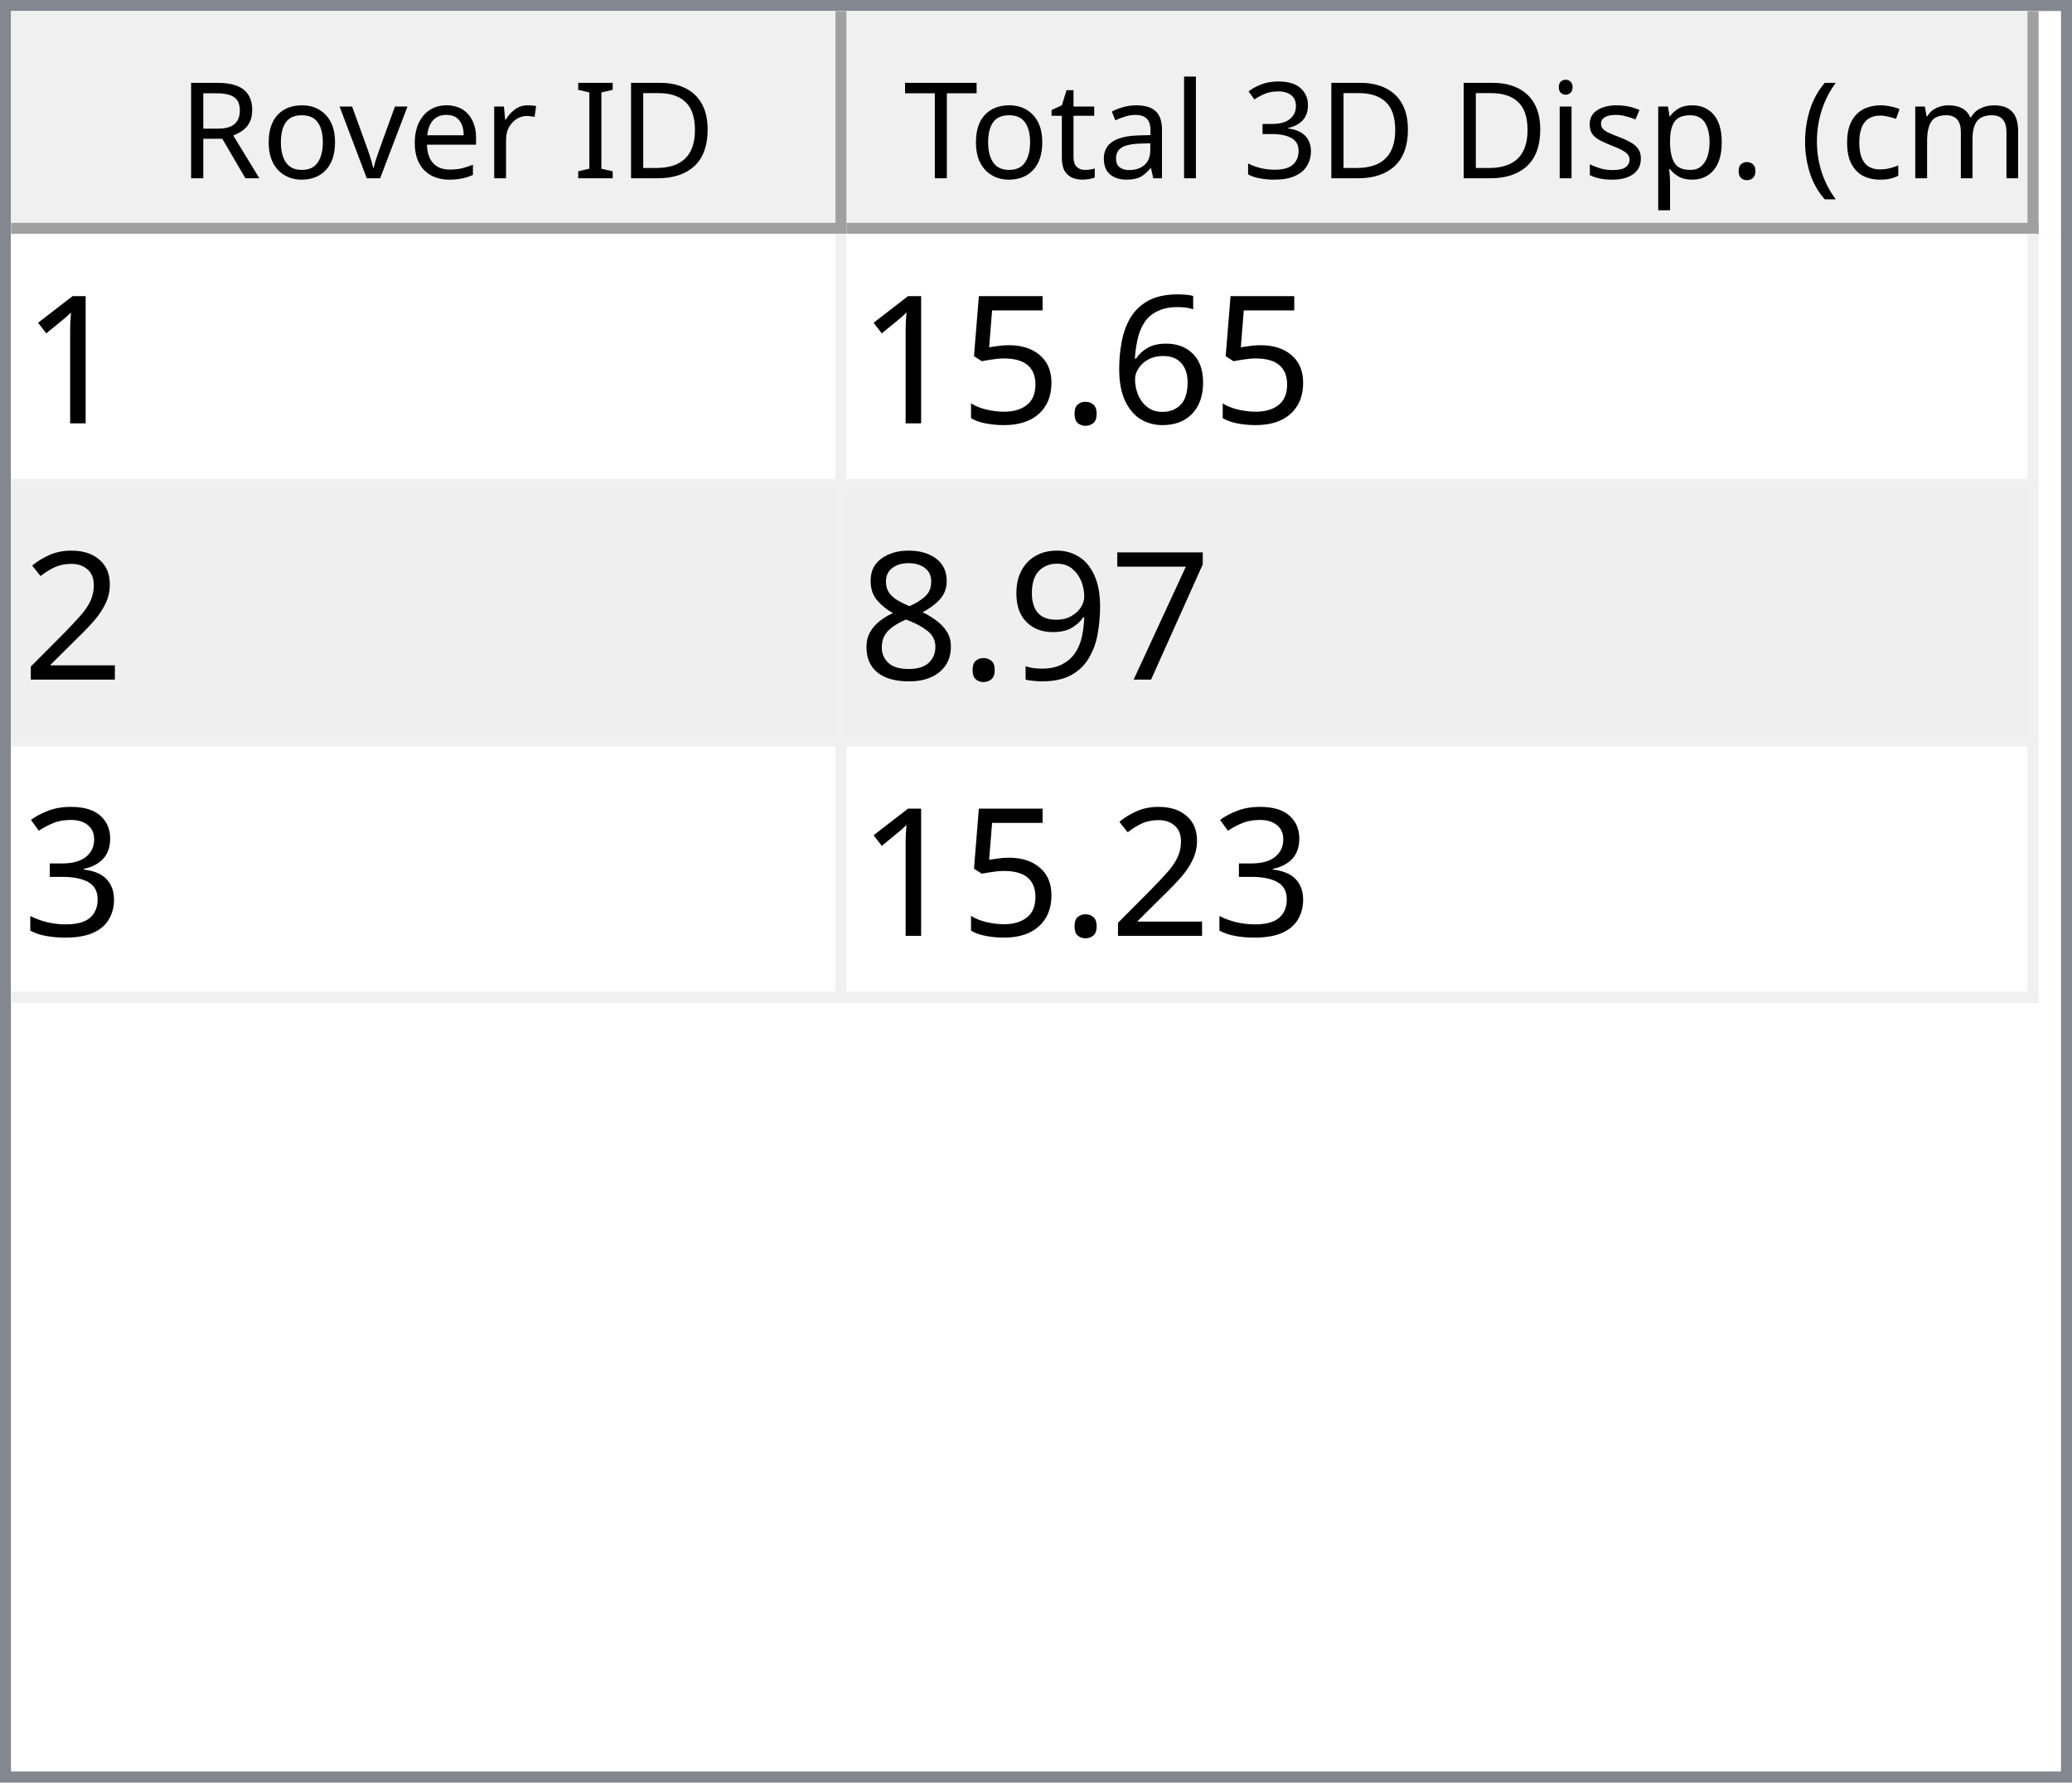
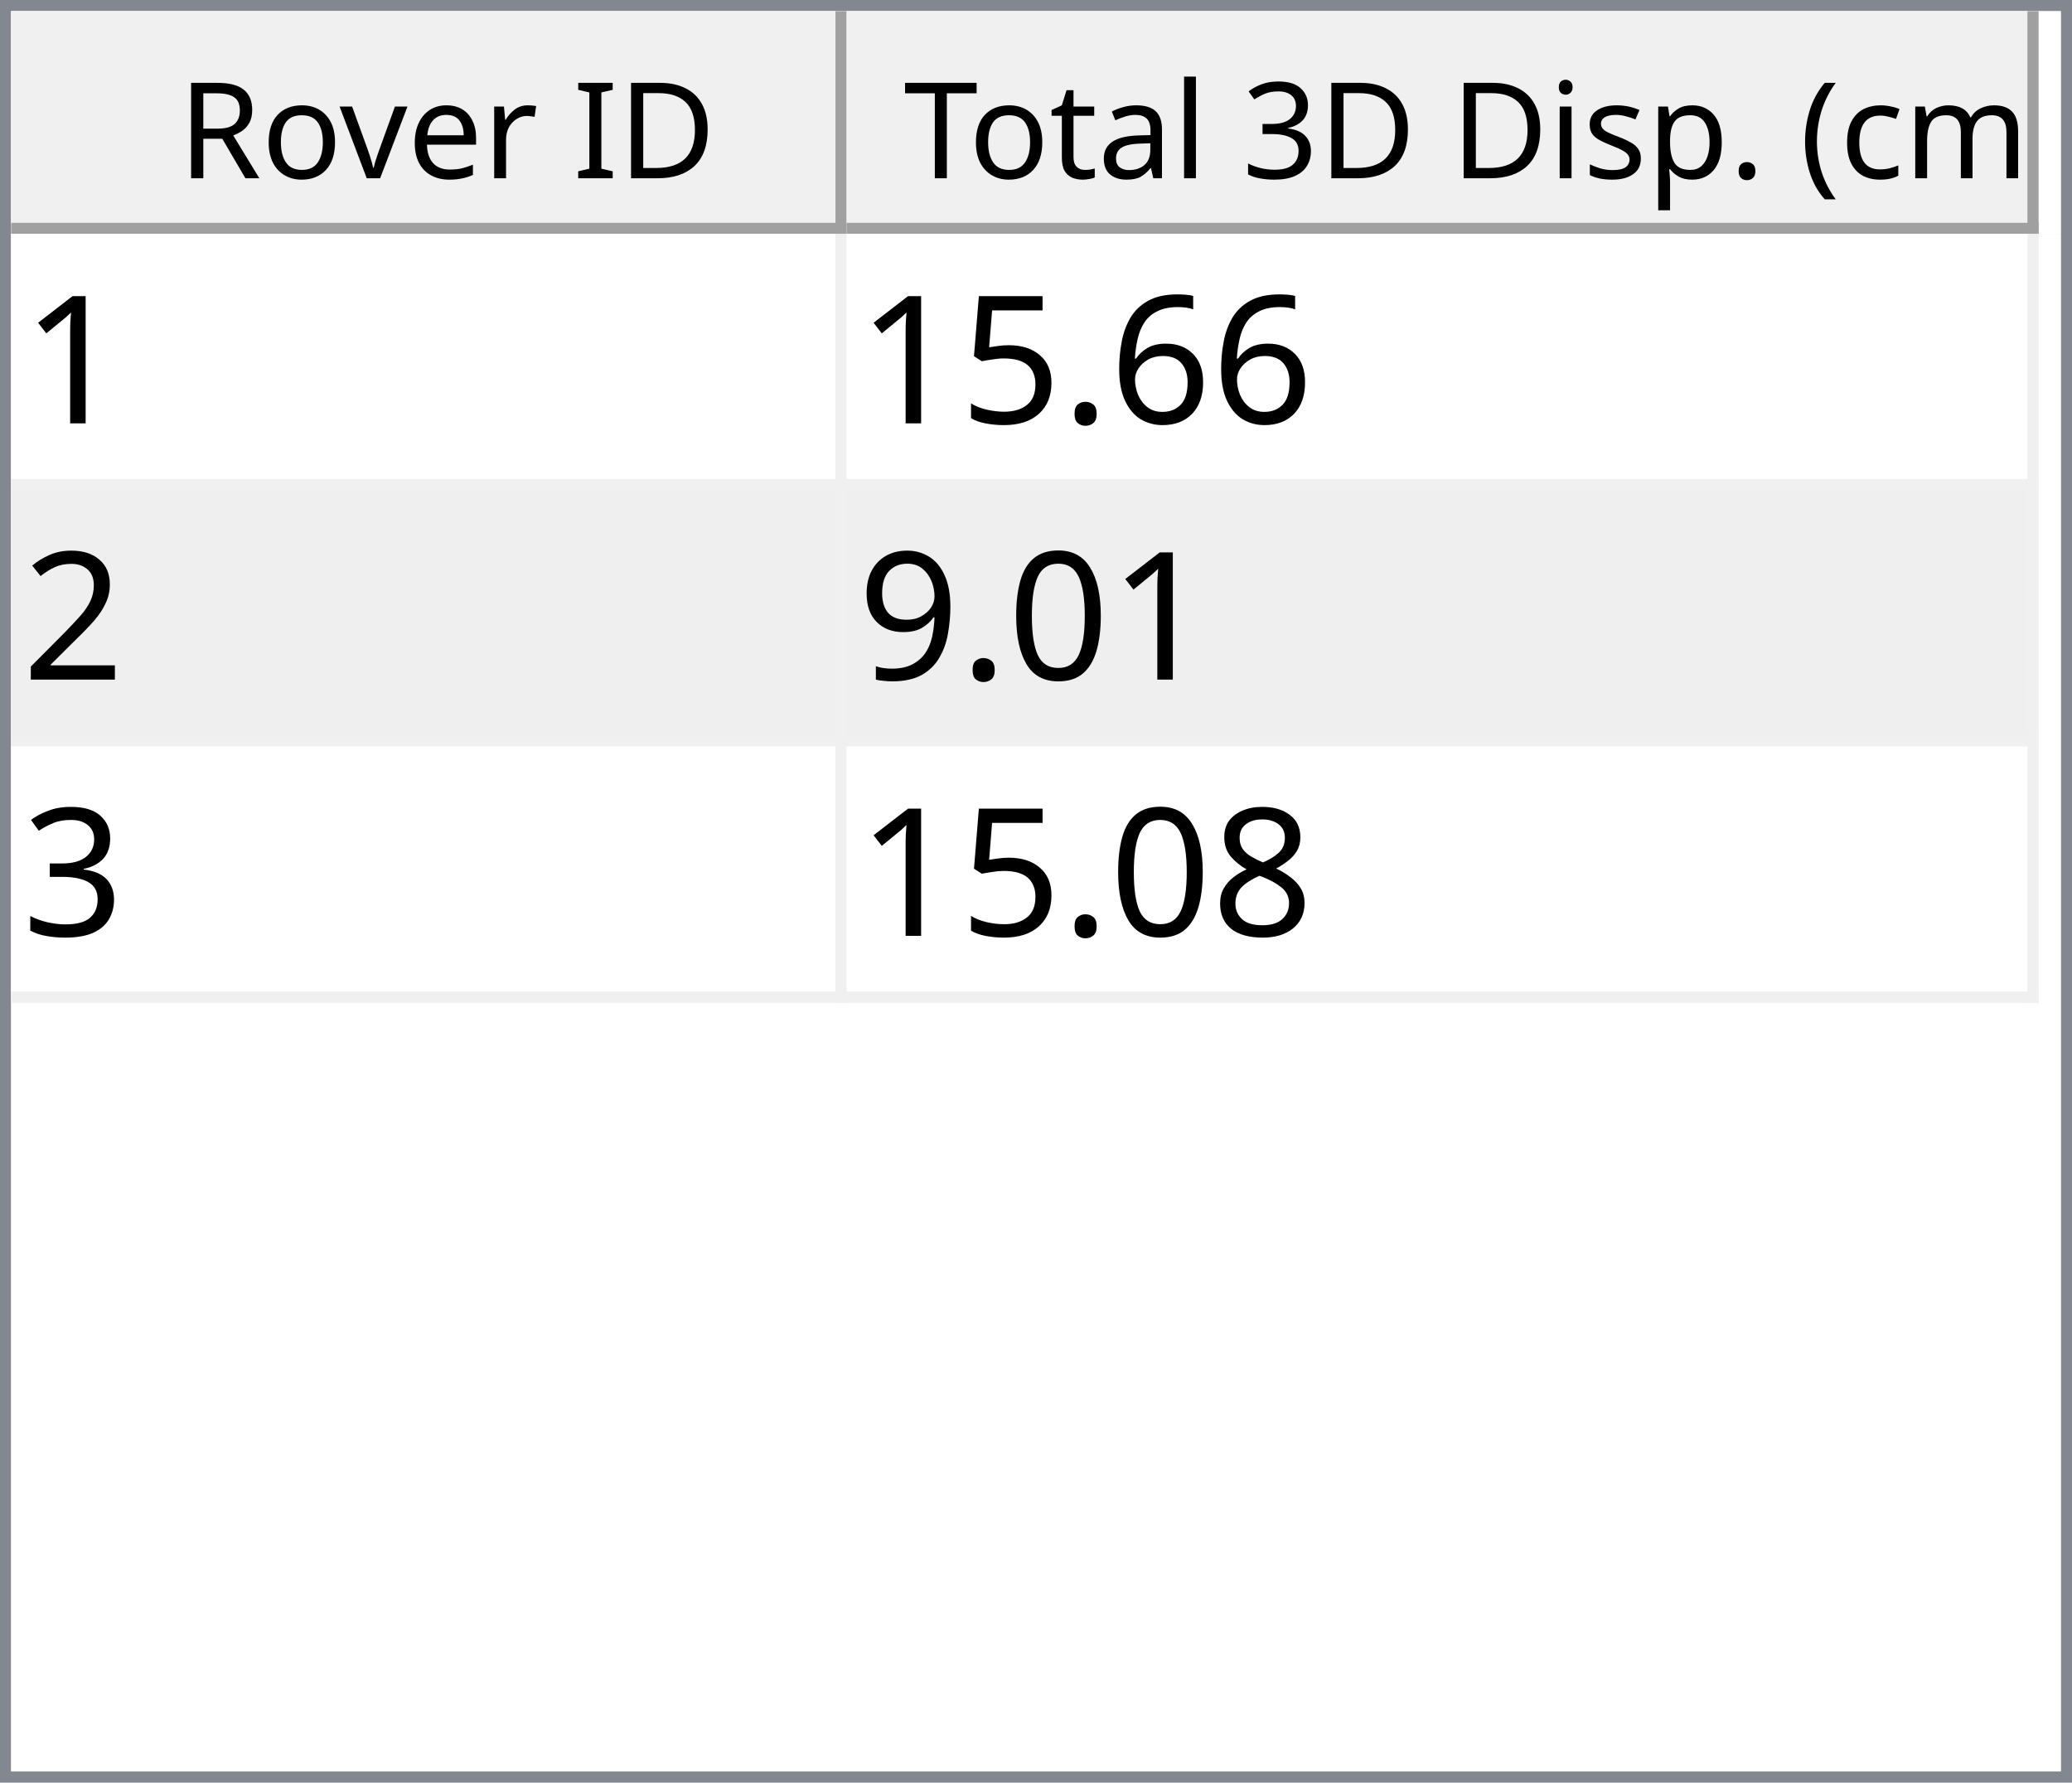
<svg xmlns="http://www.w3.org/2000/svg" style="fill-opacity:1; color-rendering:auto; color-interpolation:auto; text-rendering:auto; stroke:black; stroke-linecap:square; stroke-miterlimit:10; shape-rendering:auto; stroke-opacity:1; fill:black; stroke-dasharray:none; font-weight:normal; stroke-width:1; font-family:'Dialog'; font-style:normal; stroke-linejoin:miter; font-size:12px; stroke-dashoffset:0; image-rendering:auto;" width="186" height="160">
  <defs id="genericDefs" />
  <g>
    <defs id="defs1">
      <clipPath clipPathUnits="userSpaceOnUse" id="clipPath1">
        <path d="M0 0 L186 0 L186 160 L0 160 L0 0 Z" />
      </clipPath>
      <clipPath clipPathUnits="userSpaceOnUse" id="clipPath2">
        <path d="M0 0 L0 160 L186 160 L186 0 Z" />
      </clipPath>
      <clipPath clipPathUnits="userSpaceOnUse" id="clipPath3">
        <path d="M0 0 L0 20 L184 20 L184 0 Z" />
      </clipPath>
      <clipPath clipPathUnits="userSpaceOnUse" id="clipPath4">
        <path d="M0 0 L0 20 L75 20 L75 0 Z" />
      </clipPath>
      <clipPath clipPathUnits="userSpaceOnUse" id="clipPath5">
        <path d="M1 1 L1 19 L74 19 L74 1 Z" />
      </clipPath>
      <clipPath clipPathUnits="userSpaceOnUse" id="clipPath6">
        <path d="M0 0 L0 18 L73 18 L73 0 Z" />
      </clipPath>
      <clipPath clipPathUnits="userSpaceOnUse" id="clipPath7">
        <path d="M-0.5 -0.5 L-0.5 19.5 L74.5 19.5 L74.5 -0.5 Z" />
      </clipPath>
      <clipPath clipPathUnits="userSpaceOnUse" id="clipPath8">
        <path d="M0 0 L0 20 L107 20 L107 0 Z" />
      </clipPath>
      <clipPath clipPathUnits="userSpaceOnUse" id="clipPath9">
        <path d="M1 1 L1 19 L106 19 L106 1 Z" />
      </clipPath>
      <clipPath clipPathUnits="userSpaceOnUse" id="clipPath10">
        <path d="M0 0 L0 18 L105 18 L105 0 Z" />
      </clipPath>
      <clipPath clipPathUnits="userSpaceOnUse" id="clipPath11">
        <path d="M-0.5 -0.5 L-0.5 19.5 L106.5 19.5 L106.5 -0.5 Z" />
      </clipPath>
      <clipPath clipPathUnits="userSpaceOnUse" id="clipPath12">
        <path d="M0 0 L0 138 L184 138 L184 0 Z" />
      </clipPath>
      <clipPath clipPathUnits="userSpaceOnUse" id="clipPath13">
        <path d="M0 0 L0 69 L182 69 L182 0 Z" />
      </clipPath>
      <clipPath clipPathUnits="userSpaceOnUse" id="clipPath14">
        <path d="M-0.5 -0.5 L-0.5 68.5 L181.5 68.5 L181.5 -0.5 Z" />
      </clipPath>
      <clipPath clipPathUnits="userSpaceOnUse" id="clipPath15">
        <path d="M0 0 L0 22 L74 22 L74 0 Z" />
      </clipPath>
      <clipPath clipPathUnits="userSpaceOnUse" id="clipPath16">
        <path d="M0 0 L0 22 L106 22 L106 0 Z" />
      </clipPath>
      <font horiz-adv-x="64.551" id="font1">
        <font-face ascent="107.91" descent="25.098" units-per-em="100" style="font-style:normal; font-family:Segoe UI; font-weight:normal;" />
        <missing-glyph horiz-adv-x="64.551" d="M8.109 0 L8.109 68.266 L56.453 68.266 L56.453 0 L8.109 0 ZM15.328 7.234 L49.219 7.234 L49.219 61.031 L15.328 61.031 L15.328 7.234 Z" />
        <glyph unicode="D" horiz-adv-x="70.117" d="M9.188 0 L9.188 70.016 L28.516 70.016 Q65.531 70.016 65.531 35.891 Q65.531 19.672 55.25 9.836 Q44.969 0 27.734 0 L9.188 0 ZM17.391 62.594 L17.391 7.422 L27.828 7.422 Q41.609 7.422 49.273 14.797 Q56.938 22.172 56.938 35.688 Q56.938 62.594 28.328 62.594 L17.391 62.594 Z" />
        <glyph unicode="I" horiz-adv-x="26.611" d="M17.391 0 L9.188 0 L9.188 70.016 L17.391 70.016 L17.391 0 Z" />
        <glyph unicode=" " horiz-adv-x="27.393" d="" />
        <glyph unicode="r" horiz-adv-x="34.766" d="M34.188 41.891 Q32.078 43.5 28.125 43.5 Q23 43.5 19.555 38.672 Q16.109 33.844 16.109 25.484 L16.109 0 L8.109 0 L8.109 50 L16.109 50 L16.109 39.703 L16.312 39.703 Q18.016 44.969 21.531 47.922 Q25.047 50.875 29.391 50.875 Q32.516 50.875 34.188 50.203 L34.188 41.891 Z" />
        <glyph unicode="e" horiz-adv-x="52.295" d="M48.297 23 L12.984 23 Q13.188 14.656 17.484 10.109 Q21.781 5.562 29.297 5.562 Q37.75 5.562 44.828 11.141 L44.828 3.609 Q38.234 -1.172 27.391 -1.172 Q16.797 -1.172 10.742 5.641 Q4.688 12.453 4.688 24.812 Q4.688 36.469 11.305 43.82 Q17.922 51.172 27.734 51.172 Q37.547 51.172 42.922 44.828 Q48.297 38.484 48.297 27.203 L48.297 23 ZM40.094 29.781 Q40.047 36.719 36.75 40.578 Q33.453 44.438 27.594 44.438 Q21.922 44.438 17.969 40.383 Q14.016 36.328 13.094 29.781 L40.094 29.781 Z" />
        <glyph unicode="v" horiz-adv-x="47.9" d="M47.406 50 L27.484 0 L19.625 0 L0.688 50 L9.469 50 L22.172 13.672 Q23.578 9.672 23.922 6.688 L24.125 6.688 Q24.609 10.453 25.688 13.484 L38.969 50 L47.406 50 Z" />
        <glyph unicode="o" horiz-adv-x="58.594" d="M29 -1.172 Q17.922 -1.172 11.305 5.836 Q4.688 12.844 4.688 24.422 Q4.688 37.016 11.57 44.094 Q18.453 51.172 30.172 51.172 Q41.359 51.172 47.633 44.289 Q53.906 37.406 53.906 25.203 Q53.906 13.234 47.141 6.031 Q40.375 -1.172 29 -1.172 ZM29.594 44.438 Q21.875 44.438 17.383 39.188 Q12.891 33.938 12.891 24.703 Q12.891 15.828 17.43 10.695 Q21.969 5.562 29.594 5.562 Q37.359 5.562 41.531 10.594 Q45.703 15.625 45.703 24.906 Q45.703 34.281 41.531 39.359 Q37.359 44.438 29.594 44.438 Z" />
        <glyph unicode="R" horiz-adv-x="59.814" d="M59.375 0 L49.609 0 L37.891 19.625 Q36.281 22.359 34.766 24.289 Q33.25 26.219 31.664 27.438 Q30.078 28.656 28.25 29.219 Q26.422 29.781 24.125 29.781 L17.391 29.781 L17.391 0 L9.188 0 L9.188 70.016 L30.078 70.016 Q34.672 70.016 38.555 68.867 Q42.438 67.719 45.289 65.375 Q48.141 63.031 49.758 59.547 Q51.375 56.062 51.375 51.375 Q51.375 47.703 50.273 44.656 Q49.172 41.609 47.148 39.211 Q45.125 36.812 42.266 35.133 Q39.406 33.453 35.844 32.516 L35.844 32.328 Q37.594 31.547 38.891 30.547 Q40.188 29.547 41.359 28.18 Q42.531 26.812 43.68 25.078 Q44.828 23.344 46.234 21.047 L59.375 0 ZM17.391 62.594 L17.391 37.203 L28.516 37.203 Q31.594 37.203 34.203 38.133 Q36.812 39.062 38.719 40.797 Q40.625 42.531 41.703 45.047 Q42.781 47.562 42.781 50.688 Q42.781 56.297 39.141 59.445 Q35.5 62.594 28.609 62.594 L17.391 62.594 Z" />
        <glyph unicode=")" horiz-adv-x="30.176" d="M8.297 -15.922 L1.172 -15.922 Q16.406 2.344 16.406 26.812 Q16.406 51.469 1.078 70.016 L8.297 70.016 Q23.531 52.156 23.531 26.703 Q23.531 1.375 8.297 -15.922 Z" />
        <glyph unicode="m" horiz-adv-x="86.133" d="M79.109 0 L71.094 0 L71.094 28.719 Q71.094 37.016 68.531 40.727 Q65.969 44.438 59.906 44.438 Q54.781 44.438 51.195 39.75 Q47.609 35.062 47.609 28.516 L47.609 0 L39.594 0 L39.594 29.688 Q39.594 44.438 28.219 44.438 Q22.953 44.438 19.531 40.016 Q16.109 35.594 16.109 28.516 L16.109 0 L8.109 0 L8.109 50 L16.109 50 L16.109 42.094 L16.312 42.094 Q21.625 51.172 31.844 51.172 Q36.969 51.172 40.773 48.312 Q44.578 45.453 46 40.828 Q51.562 51.172 62.594 51.172 Q79.109 51.172 79.109 30.812 L79.109 0 Z" />
        <glyph unicode="c" horiz-adv-x="46.191" d="M42.188 2.297 Q36.422 -1.172 28.516 -1.172 Q17.828 -1.172 11.258 5.789 Q4.688 12.75 4.688 23.828 Q4.688 36.188 11.766 43.68 Q18.844 51.172 30.672 51.172 Q37.25 51.172 42.281 48.734 L42.281 40.531 Q36.719 44.438 30.375 44.438 Q22.703 44.438 17.797 38.945 Q12.891 33.453 12.891 24.516 Q12.891 15.719 17.508 10.641 Q22.125 5.562 29.891 5.562 Q36.422 5.562 42.188 9.906 L42.188 2.297 Z" />
        <glyph unicode="(" horiz-adv-x="30.176" d="M29.109 -15.922 L21.969 -15.922 Q6.844 1.375 6.844 26.703 Q6.844 52.156 21.969 70.016 L29.203 70.016 Q13.875 51.469 13.875 26.812 Q13.875 2.344 29.109 -15.922 Z" />
        <glyph unicode="." horiz-adv-x="21.68" d="M10.891 -1.078 Q8.641 -1.078 7.055 0.539 Q5.469 2.156 5.469 4.391 Q5.469 6.641 7.055 8.273 Q8.641 9.906 10.891 9.906 Q13.188 9.906 14.797 8.273 Q16.406 6.641 16.406 4.391 Q16.406 2.156 14.797 0.539 Q13.188 -1.078 10.891 -1.078 Z" />
        <glyph unicode="p" horiz-adv-x="58.789" d="M16.312 7.234 L16.109 7.234 L16.109 -23 L8.109 -23 L8.109 50 L16.109 50 L16.109 41.219 L16.312 41.219 Q22.219 51.172 33.594 51.172 Q43.266 51.172 48.688 44.461 Q54.109 37.75 54.109 26.469 Q54.109 13.922 48 6.375 Q41.891 -1.172 31.297 -1.172 Q21.578 -1.172 16.312 7.234 ZM16.109 27.391 L16.109 20.406 Q16.109 14.203 20.141 9.883 Q24.172 5.562 30.375 5.562 Q37.641 5.562 41.773 11.133 Q45.906 16.703 45.906 26.609 Q45.906 34.969 42.047 39.703 Q38.188 44.438 31.594 44.438 Q24.609 44.438 20.359 39.578 Q16.109 34.719 16.109 27.391 Z" />
        <glyph unicode="s" horiz-adv-x="42.432" d="M5.078 1.812 L5.078 10.406 Q11.625 5.562 19.484 5.562 Q30.031 5.562 30.031 12.594 Q30.031 14.594 29.125 15.992 Q28.219 17.391 26.68 18.461 Q25.141 19.531 23.07 20.383 Q21 21.234 18.609 22.172 Q15.281 23.484 12.766 24.828 Q10.25 26.172 8.57 27.859 Q6.891 29.547 6.031 31.695 Q5.172 33.844 5.172 36.719 Q5.172 40.234 6.789 42.945 Q8.406 45.656 11.086 47.484 Q13.766 49.312 17.211 50.242 Q20.656 51.172 24.312 51.172 Q30.812 51.172 35.938 48.922 L35.938 40.828 Q30.422 44.438 23.25 44.438 Q21 44.438 19.195 43.922 Q17.391 43.406 16.094 42.477 Q14.797 41.547 14.086 40.258 Q13.375 38.969 13.375 37.406 Q13.375 35.453 14.086 34.133 Q14.797 32.812 16.164 31.789 Q17.531 30.766 19.484 29.938 Q21.438 29.109 23.922 28.125 Q27.25 26.859 29.883 25.516 Q32.516 24.172 34.375 22.484 Q36.234 20.797 37.234 18.602 Q38.234 16.406 38.234 13.375 Q38.234 9.672 36.602 6.938 Q34.969 4.203 32.234 2.398 Q29.5 0.594 25.93 -0.289 Q22.359 -1.172 18.453 -1.172 Q10.75 -1.172 5.078 1.812 Z" />
        <glyph unicode="i" horiz-adv-x="24.219" d="M12.203 62.703 Q10.062 62.703 8.547 64.164 Q7.031 65.625 7.031 67.875 Q7.031 70.125 8.547 71.609 Q10.062 73.094 12.203 73.094 Q14.406 73.094 15.945 71.609 Q17.484 70.125 17.484 67.875 Q17.484 65.719 15.945 64.211 Q14.406 62.703 12.203 62.703 ZM16.109 0 L8.109 0 L8.109 50 L16.109 50 L16.109 0 Z" />
        <glyph unicode="3" horiz-adv-x="53.906" d="M46.531 19.828 Q46.531 15.094 44.75 11.211 Q42.969 7.328 39.719 4.57 Q36.469 1.812 31.93 0.297 Q27.391 -1.219 21.922 -1.219 Q11.922 -1.219 6 2.594 L6 11.188 Q13.094 5.609 22.219 5.609 Q25.875 5.609 28.828 6.539 Q31.781 7.469 33.906 9.227 Q36.031 10.984 37.18 13.477 Q38.328 15.969 38.328 19.094 Q38.328 32.812 18.797 32.812 L12.984 32.812 L12.984 39.594 L18.5 39.594 Q35.797 39.594 35.797 52.484 Q35.797 64.406 22.609 64.406 Q15.188 64.406 8.688 59.422 L8.688 67.188 Q15.375 71.188 24.609 71.188 Q29 71.188 32.57 69.969 Q36.141 68.75 38.68 66.555 Q41.219 64.359 42.609 61.281 Q44 58.203 44 54.5 Q44 40.672 30.031 36.719 L30.031 36.531 Q33.594 36.141 36.625 34.797 Q39.656 33.453 41.852 31.305 Q44.047 29.156 45.289 26.25 Q46.531 23.344 46.531 19.828 Z" />
        <glyph unicode="l" horiz-adv-x="24.219" d="M16.109 0 L8.109 0 L8.109 74.031 L16.109 74.031 L16.109 0 Z" />
        <glyph unicode="a" horiz-adv-x="50.879" d="M43.891 0 L35.891 0 L35.891 7.812 L35.688 7.812 Q30.469 -1.172 20.312 -1.172 Q12.844 -1.172 8.617 2.781 Q4.391 6.734 4.391 13.281 Q4.391 27.297 20.906 29.594 L35.891 31.688 Q35.891 44.438 25.594 44.438 Q16.547 44.438 9.281 38.281 L9.281 46.484 Q16.656 51.172 26.266 51.172 Q43.891 51.172 43.891 32.516 L43.891 0 ZM35.891 25.297 L23.828 23.641 Q18.266 22.859 15.43 20.875 Q12.594 18.891 12.594 13.875 Q12.594 10.203 15.211 7.883 Q17.828 5.562 22.172 5.562 Q28.125 5.562 32.008 9.742 Q35.891 13.922 35.891 20.312 L35.891 25.297 Z" />
        <glyph unicode="t" horiz-adv-x="33.887" d="M31.297 0.484 Q28.469 -1.078 23.828 -1.078 Q10.688 -1.078 10.688 13.578 L10.688 43.172 L2.094 43.172 L2.094 50 L10.688 50 L10.688 62.203 L18.703 64.797 L18.703 50 L31.297 50 L31.297 43.172 L18.703 43.172 L18.703 14.984 Q18.703 9.969 20.414 7.82 Q22.125 5.672 26.078 5.672 Q29.109 5.672 31.297 7.328 L31.297 0.484 Z" />
        <glyph unicode="T" horiz-adv-x="52.393" d="M50.594 62.594 L30.375 62.594 L30.375 0 L22.172 0 L22.172 62.594 L2 62.594 L2 70.016 L50.594 70.016 L50.594 62.594 Z" />
      </font>
      <font horiz-adv-x="75.0" id="font2">
        <font-face ascent="100.537" descent="21.973" units-per-em="100" style="font-style:normal; font-family:sans-serif; font-weight:normal;" />
        <missing-glyph horiz-adv-x="75.0" d="M12.5 0 L12.5 62.5 L62.5 62.5 L62.5 0 L12.5 0 ZM14.062 1.562 L60.938 1.562 L60.938 60.938 L14.062 60.938 L14.062 1.562 Z" />
        <glyph unicode="1" horiz-adv-x="55.615" d="M37.25 0 L28.469 0 L28.469 56 Q25.297 52.984 20.141 49.953 Q14.984 46.922 10.891 45.406 L10.891 53.906 Q18.266 57.375 23.781 62.305 Q29.297 67.234 31.594 71.875 L37.25 71.875 L37.25 0 Z" />
        <glyph unicode="6" horiz-adv-x="55.615" d="M49.75 54.047 L41.016 53.375 Q39.844 58.547 37.703 60.891 Q34.125 64.656 28.906 64.656 Q24.703 64.656 21.531 62.312 Q17.391 59.281 14.992 53.469 Q12.594 47.656 12.5 36.922 Q15.672 41.75 20.266 44.094 Q24.859 46.438 29.891 46.438 Q38.672 46.438 44.852 39.969 Q51.031 33.5 51.031 23.25 Q51.031 16.5 48.125 10.719 Q45.219 4.938 40.141 1.859 Q35.062 -1.219 28.609 -1.219 Q17.625 -1.219 10.695 6.859 Q3.766 14.938 3.766 33.5 Q3.766 54.25 11.422 63.672 Q18.109 71.875 29.438 71.875 Q37.891 71.875 43.289 67.141 Q48.688 62.406 49.75 54.047 ZM13.875 23.188 Q13.875 18.656 15.797 14.508 Q17.719 10.359 21.188 8.18 Q24.656 6 28.469 6 Q34.031 6 38.039 10.492 Q42.047 14.984 42.047 22.703 Q42.047 30.125 38.086 34.398 Q34.125 38.672 28.125 38.672 Q22.172 38.672 18.023 34.398 Q13.875 30.125 13.875 23.188 Z" />
        <glyph unicode="." horiz-adv-x="27.783" d="M9.078 0 L9.078 10.016 L19.094 10.016 L19.094 0 L9.078 0 Z" />
        <glyph unicode="5" horiz-adv-x="55.615" d="M4.156 18.75 L13.375 19.531 Q14.406 12.797 18.141 9.398 Q21.875 6 27.156 6 Q33.5 6 37.891 10.789 Q42.281 15.578 42.281 23.484 Q42.281 31 38.062 35.352 Q33.844 39.703 27 39.703 Q22.75 39.703 19.336 37.773 Q15.922 35.844 13.969 32.766 L5.719 33.844 L12.641 70.609 L48.25 70.609 L48.25 62.203 L19.672 62.203 L15.828 42.969 Q22.266 47.469 29.344 47.469 Q38.719 47.469 45.164 40.969 Q51.609 34.469 51.609 24.266 Q51.609 14.547 45.953 7.469 Q39.062 -1.219 27.156 -1.219 Q17.391 -1.219 11.211 4.25 Q5.031 9.719 4.156 18.75 Z" />
        <glyph unicode="2" horiz-adv-x="55.615" d="M50.344 8.453 L50.344 0 L3.031 0 Q2.938 3.172 4.047 6.109 Q5.859 10.938 9.836 15.625 Q13.812 20.312 21.344 26.469 Q33.016 36.031 37.117 41.625 Q41.219 47.219 41.219 52.203 Q41.219 57.422 37.477 61.008 Q33.734 64.594 27.734 64.594 Q21.391 64.594 17.578 60.789 Q13.766 56.984 13.719 50.25 L4.688 51.172 Q5.609 61.281 11.664 66.578 Q17.719 71.875 27.938 71.875 Q38.234 71.875 44.242 66.164 Q50.25 60.453 50.25 52 Q50.25 47.703 48.492 43.555 Q46.734 39.406 42.656 34.812 Q38.578 30.219 29.109 22.219 Q21.188 15.578 18.945 13.211 Q16.703 10.844 15.234 8.453 L50.344 8.453 Z" />
-         <glyph unicode="7" horiz-adv-x="55.615" d="M4.734 62.203 L4.734 70.656 L51.078 70.656 L51.078 63.812 Q44.234 56.547 37.523 44.484 Q30.812 32.422 27.156 19.672 Q24.516 10.688 23.781 0 L14.75 0 Q14.891 8.453 18.062 20.414 Q21.234 32.375 27.172 43.484 Q33.109 54.594 39.797 62.203 L4.734 62.203 Z" />
+         <glyph unicode="0" horiz-adv-x="55.615" d="M4.156 35.297 Q4.156 48 6.766 55.742 Q9.375 63.484 14.523 67.68 Q19.672 71.875 27.484 71.875 Q33.25 71.875 37.594 69.555 Q41.938 67.234 44.773 62.867 Q47.609 58.5 49.219 52.227 Q50.828 45.953 50.828 35.297 Q50.828 22.703 48.242 14.969 Q45.656 7.234 40.508 3.008 Q35.359 -1.219 27.484 -1.219 Q17.141 -1.219 11.234 6.203 Q4.156 15.141 4.156 35.297 ZM13.188 35.297 Q13.188 17.672 17.312 11.836 Q21.438 6 27.484 6 Q33.547 6 37.672 11.859 Q41.797 17.719 41.797 35.297 Q41.797 52.984 37.672 58.789 Q33.547 64.594 27.391 64.594 Q21.344 64.594 17.719 59.469 Q13.188 52.938 13.188 35.297 Z" />
        <glyph unicode="9" horiz-adv-x="55.615" d="M5.469 16.547 L13.922 17.328 Q14.984 11.375 18.016 8.688 Q21.047 6 25.781 6 Q29.828 6 32.883 7.859 Q35.938 9.719 37.891 12.82 Q39.844 15.922 41.164 21.195 Q42.484 26.469 42.484 31.938 Q42.484 32.516 42.438 33.688 Q39.797 29.5 35.234 26.883 Q30.672 24.266 25.344 24.266 Q16.453 24.266 10.305 30.711 Q4.156 37.156 4.156 47.703 Q4.156 58.594 10.578 65.234 Q17 71.875 26.656 71.875 Q33.641 71.875 39.43 68.117 Q45.219 64.359 48.219 57.398 Q51.219 50.438 51.219 37.25 Q51.219 23.531 48.242 15.406 Q45.266 7.281 39.383 3.031 Q33.5 -1.219 25.594 -1.219 Q17.188 -1.219 11.867 3.445 Q6.547 8.109 5.469 16.547 ZM41.453 48.141 Q41.453 55.719 37.43 60.156 Q33.406 64.594 27.734 64.594 Q21.875 64.594 17.531 59.812 Q13.188 55.031 13.188 47.406 Q13.188 40.578 17.312 36.305 Q21.438 32.031 27.484 32.031 Q33.594 32.031 37.523 36.305 Q41.453 40.578 41.453 48.141 Z" />
+         <glyph unicode="3" horiz-adv-x="55.615" d="M4.203 18.891 L12.984 20.062 Q14.5 12.594 18.141 9.297 Q21.781 6 27 6 Q33.203 6 37.477 10.297 Q41.75 14.594 41.75 20.953 Q41.75 27 37.797 30.93 Q33.844 34.859 27.734 34.859 Q25.25 34.859 21.531 33.891 L22.516 41.609 Q23.391 41.5 23.922 41.5 Q29.547 41.5 34.039 44.43 Q38.531 47.359 38.531 53.469 Q38.531 58.297 35.258 61.477 Q31.984 64.656 26.812 64.656 Q21.688 64.656 18.266 61.43 Q14.844 58.203 13.875 51.766 L5.078 53.328 Q6.688 62.156 12.398 67.016 Q18.109 71.875 26.609 71.875 Q32.469 71.875 37.398 69.359 Q42.328 66.844 44.945 62.5 Q47.562 58.156 47.562 53.266 Q47.562 48.641 45.07 44.828 Q42.578 41.016 37.703 38.766 Q44.047 37.312 47.562 32.695 Q51.078 28.078 51.078 21.141 Q51.078 11.766 44.242 5.25 Q37.406 -1.266 26.953 -1.266 Q17.531 -1.266 11.305 4.352 Q5.078 9.969 4.203 18.891 Z" />
        <glyph unicode="8" horiz-adv-x="55.615" d="M17.672 38.812 Q12.203 40.828 9.57 44.539 Q6.938 48.25 6.938 53.422 Q6.938 61.234 12.555 66.555 Q18.172 71.875 27.484 71.875 Q36.859 71.875 42.578 66.43 Q48.297 60.984 48.297 53.172 Q48.297 48.188 45.68 44.508 Q43.062 40.828 37.75 38.812 Q44.344 36.672 47.781 31.883 Q51.219 27.094 51.219 20.453 Q51.219 11.281 44.727 5.031 Q38.234 -1.219 27.641 -1.219 Q17.047 -1.219 10.547 5.055 Q4.047 11.328 4.047 20.703 Q4.047 27.688 7.594 32.398 Q11.141 37.109 17.672 38.812 ZM15.922 53.719 Q15.922 48.641 19.195 45.414 Q22.469 42.188 27.688 42.188 Q32.766 42.188 36.016 45.383 Q39.266 48.578 39.266 53.219 Q39.266 58.062 35.914 61.359 Q32.562 64.656 27.594 64.656 Q22.562 64.656 19.242 61.43 Q15.922 58.203 15.922 53.719 ZM13.094 20.656 Q13.094 16.891 14.875 13.375 Q16.656 9.859 20.172 7.93 Q23.688 6 27.734 6 Q34.031 6 38.133 10.055 Q42.234 14.109 42.234 20.359 Q42.234 26.703 38.016 30.859 Q33.797 35.016 27.438 35.016 Q21.234 35.016 17.164 30.914 Q13.094 26.812 13.094 20.656 Z" />
-         <glyph unicode="3" horiz-adv-x="55.615" d="M4.203 18.891 L12.984 20.062 Q14.5 12.594 18.141 9.297 Q21.781 6 27 6 Q33.203 6 37.477 10.297 Q41.75 14.594 41.75 20.953 Q41.75 27 37.797 30.93 Q33.844 34.859 27.734 34.859 Q25.25 34.859 21.531 33.891 L22.516 41.609 Q23.391 41.5 23.922 41.5 Q29.547 41.5 34.039 44.43 Q38.531 47.359 38.531 53.469 Q38.531 58.297 35.258 61.477 Q31.984 64.656 26.812 64.656 Q21.688 64.656 18.266 61.43 Q14.844 58.203 13.875 51.766 L5.078 53.328 Q6.688 62.156 12.398 67.016 Q18.109 71.875 26.609 71.875 Q32.469 71.875 37.398 69.359 Q42.328 66.844 44.945 62.5 Q47.562 58.156 47.562 53.266 Q47.562 48.641 45.07 44.828 Q42.578 41.016 37.703 38.766 Q44.047 37.312 47.562 32.695 Q51.078 28.078 51.078 21.141 Q51.078 11.766 44.242 5.25 Q37.406 -1.266 26.953 -1.266 Q17.531 -1.266 11.305 4.352 Q5.078 9.969 4.203 18.891 Z" />
      </font>
    </defs>
    <g style="fill:white; stroke:white;">
      <rect x="0" y="0" width="186" style="clip-path:url(#clipPath1); stroke:none;" height="160" />
    </g>
    <g style="fill:white; text-rendering:optimizeSpeed; color-rendering:optimizeSpeed; image-rendering:optimizeSpeed; shape-rendering:crispEdges; stroke:white; color-interpolation:sRGB;">
      <rect x="0" width="186" height="160" y="0" style="stroke:none;" />
      <path style="stroke:none;" d="M0 160 L186 160 L186 0 L0 0 Z" />
    </g>
    <g style="fill:rgb(240,240,240); font-family:'Segoe UI'; stroke:rgb(240,240,240);">
      <rect x="0" y="0" width="186" style="clip-path:url(#clipPath2); stroke:none;" height="160" />
    </g>
    <g style="fill:rgb(130,135,144); font-family:'Segoe UI'; stroke:rgb(130,135,144);">
      <path d="M0 0 L186 0 L186 160 L0 160 L0 0 ZM1 1 L185 1 L185 159 L1 159 L1 1 Z" style="fill-rule:evenodd; clip-path:url(#clipPath2); stroke:none;" />
    </g>
    <g style="fill:white; font-family:'Segoe UI'; stroke:white;" transform="translate(1,1)">
      <rect x="0" y="0" width="184" style="clip-path:url(#clipPath3); stroke:none;" height="20" />
    </g>
    <g style="fill:rgb(240,240,240); font-family:'Segoe UI'; stroke:rgb(240,240,240);" transform="translate(1,1)">
      <rect x="0" y="0" width="75" style="clip-path:url(#clipPath4); stroke:none;" height="20" />
    </g>
    <g style="font-family:'Segoe UI';" transform="translate(2,2)">
      <text x="14" xml:space="preserve" y="14" style="clip-path:url(#clipPath6); stroke:none;">Rover ID</text>
    </g>
    <g style="fill:rgb(160,160,160); font-family:'Segoe UI'; stroke:rgb(160,160,160); stroke-linejoin:bevel;" transform="translate(1.5,1.5)">
      <line x1="74" x2="74" y1="0" style="fill:none; clip-path:url(#clipPath7);" y2="19" />
    </g>
    <g style="fill:rgb(160,160,160); font-family:'Segoe UI'; stroke:rgb(160,160,160); stroke-linejoin:bevel;" transform="matrix(1,0,0,1,1,1) translate(0.5,0.5)">
      <line x1="0" x2="74" y1="19" style="fill:none; clip-path:url(#clipPath7);" y2="19" />
    </g>
    <g style="fill:rgb(240,240,240); font-family:'Segoe UI'; stroke:rgb(240,240,240);" transform="translate(76,1)">
      <rect x="0" y="0" width="107" style="clip-path:url(#clipPath8); stroke:none;" height="20" />
    </g>
    <g style="font-family:'Segoe UI';" transform="translate(77,2)">
      <text x="1" xml:space="preserve" y="14" style="clip-path:url(#clipPath10); stroke:none;"> Total 3D Disp. (cm)</text>
    </g>
    <g style="fill:rgb(160,160,160); font-family:'Segoe UI'; stroke:rgb(160,160,160); stroke-linejoin:bevel;" transform="translate(76.5,1.5)">
      <line x1="106" x2="106" y1="0" style="fill:none; clip-path:url(#clipPath11);" y2="19" />
    </g>
    <g style="fill:rgb(160,160,160); font-family:'Segoe UI'; stroke:rgb(160,160,160); stroke-linejoin:bevel;" transform="matrix(1,0,0,1,76,1) translate(0.5,0.5)">
      <line x1="0" x2="106" y1="19" style="fill:none; clip-path:url(#clipPath11);" y2="19" />
    </g>
    <g style="fill:white; font-family:'Segoe UI'; stroke:white;" transform="translate(1,21)">
      <rect x="0" y="0" width="184" style="clip-path:url(#clipPath12); stroke:none;" height="138" />
    </g>
    <g style="fill:rgb(240,240,240); font-size:16px; font-family:sans-serif; stroke:rgb(240,240,240);" transform="translate(1,21)">
      <rect x="0" y="0" width="182" style="clip-path:url(#clipPath13); stroke:none;" height="69" />
      <line transform="translate(0.5,0.5)" x1="0" x2="181" y1="22" style="clip-path:url(#clipPath14); fill:none; stroke-linejoin:bevel;" y2="22" />
    </g>
    <g transform="matrix(1,0,0,1,1,21) translate(0.5,0.5)" style="fill:rgb(240,240,240); font-size:16px; font-family:sans-serif; stroke:rgb(240,240,240); stroke-linejoin:bevel;">
      <line x1="0" x2="181" y1="45" style="fill:none; clip-path:url(#clipPath14);" y2="45" />
    </g>
    <g transform="matrix(1,0,0,1,1,21) translate(0.5,0.5)" style="fill:rgb(240,240,240); font-size:16px; font-family:sans-serif; stroke:rgb(240,240,240); stroke-linejoin:bevel;">
      <line x1="0" x2="181" y1="68" style="fill:none; clip-path:url(#clipPath14);" y2="68" />
    </g>
    <g transform="matrix(1,0,0,1,1,21) translate(0.5,0.5)" style="fill:rgb(240,240,240); font-size:16px; font-family:sans-serif; stroke:rgb(240,240,240); stroke-linejoin:bevel;">
      <line x1="74" x2="74" y1="0" style="fill:none; clip-path:url(#clipPath14);" y2="68" />
    </g>
    <g transform="matrix(1,0,0,1,1,21) translate(0.5,0.5)" style="fill:rgb(240,240,240); font-size:16px; font-family:sans-serif; stroke:rgb(240,240,240); stroke-linejoin:bevel;">
      <line x1="181" x2="181" y1="0" style="fill:none; clip-path:url(#clipPath14);" y2="68" />
    </g>
    <g style="fill:white; font-size:16px; font-family:sans-serif; stroke:white;" transform="matrix(1,0,0,1,1,21)">
      <rect x="0" y="0" width="74" style="clip-path:url(#clipPath15); stroke:none;" height="22" />
      <text x="1" y="17" style="fill:black; clip-path:url(#clipPath15); stroke:none;" xml:space="preserve">1</text>
    </g>
    <g style="fill:white; font-size:16px; font-family:sans-serif; stroke:white;" transform="matrix(1,0,0,1,1,21) translate(75,0)">
      <rect x="0" y="0" width="106" style="clip-path:url(#clipPath16); stroke:none;" height="22" />
-       <text x="1" y="17" style="fill:black; clip-path:url(#clipPath16); stroke:none;" xml:space="preserve">15.65</text>
+       <text x="1" y="17" style="fill:black; clip-path:url(#clipPath16); stroke:none;" xml:space="preserve">15.66</text>
    </g>
    <g style="fill:rgb(239,239,239); font-size:16px; font-family:sans-serif; stroke:rgb(239,239,239);" transform="matrix(1,0,0,1,1,21) translate(0,23)">
      <rect x="0" y="0" width="74" style="clip-path:url(#clipPath15); stroke:none;" height="22" />
      <text x="1" y="17" style="fill:black; clip-path:url(#clipPath15); stroke:none;" xml:space="preserve">2</text>
    </g>
    <g style="fill:rgb(239,239,239); font-size:16px; font-family:sans-serif; stroke:rgb(239,239,239);" transform="matrix(1,0,0,1,1,21) translate(75,23)">
      <rect x="0" y="0" width="106" style="clip-path:url(#clipPath16); stroke:none;" height="22" />
-       <text x="1" y="17" style="fill:black; clip-path:url(#clipPath16); stroke:none;" xml:space="preserve">8.97</text>
+       <text x="1" y="17" style="fill:black; clip-path:url(#clipPath16); stroke:none;" xml:space="preserve">9.01</text>
    </g>
    <g style="fill:white; font-size:16px; font-family:sans-serif; stroke:white;" transform="matrix(1,0,0,1,1,21) translate(0,46)">
      <rect x="0" y="0" width="74" style="clip-path:url(#clipPath15); stroke:none;" height="22" />
      <text x="1" y="17" style="fill:black; clip-path:url(#clipPath15); stroke:none;" xml:space="preserve">3</text>
    </g>
    <g style="fill:white; font-size:16px; font-family:sans-serif; stroke:white;" transform="matrix(1,0,0,1,1,21) translate(75,46)">
      <rect x="0" y="0" width="106" style="clip-path:url(#clipPath16); stroke:none;" height="22" />
-       <text x="1" y="17" style="fill:black; clip-path:url(#clipPath16); stroke:none;" xml:space="preserve">15.23</text>
+       <text x="1" y="17" style="fill:black; clip-path:url(#clipPath16); stroke:none;" xml:space="preserve">15.08</text>
    </g>
  </g>
</svg>
